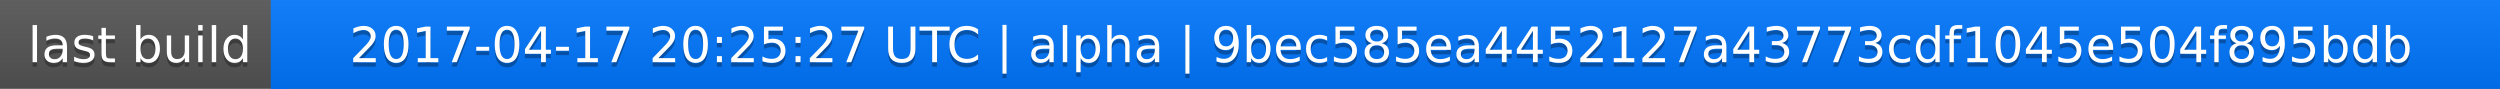
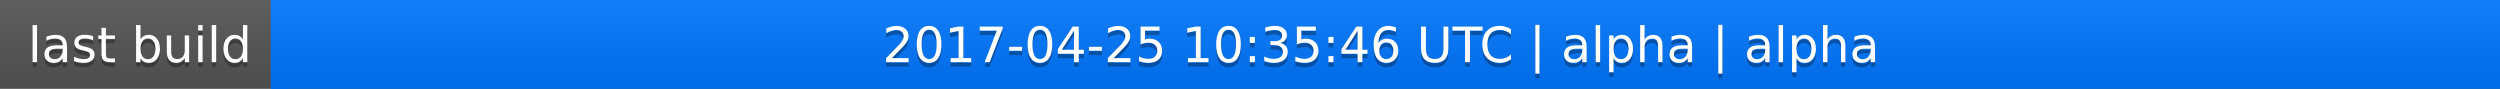
<svg xmlns="http://www.w3.org/2000/svg" width="563" height="20">
  <linearGradient id="a" x2="0" y2="100%">
    <stop offset="0" stop-color="#bbb" stop-opacity=".1" />
    <stop offset="1" stop-opacity=".1" />
  </linearGradient>
  <rect rx="0" width="563" height="20" fill="#555" />
  <rect rx="0" x="61" width="502" height="20" fill="#07f" />
  <path fill="#07f" d="M61 0h4v20h-4z" />
  <rect rx="0" width="563" height="20" fill="url(#a)" />
  <g fill="#fff" text-anchor="middle" font-family="DejaVu Sans,Verdana,Geneva,sans-serif" font-size="11">
    <text x="31.5" y="15" fill="#010101" fill-opacity=".3">last build</text>
    <text x="31.5" y="14">last build</text>
-     <text x="311" y="15" fill="#010101" fill-opacity=".3">2017-04-17 20:25:27 UTC | alpha | 9bec585ea4452127a43773cdf1045e504f895bdb</text>
-     <text x="311" y="14">2017-04-17 20:25:27 UTC | alpha | 9bec585ea4452127a43773cdf1045e504f895bdb</text>
+     <text x="311" y="15" fill="#010101" fill-opacity=".3">2017-04-25 10:35:46 UTC | alpha | alpha</text>
+     <text x="311" y="14">2017-04-25 10:35:46 UTC | alpha | alpha</text>
  </g>
</svg>
